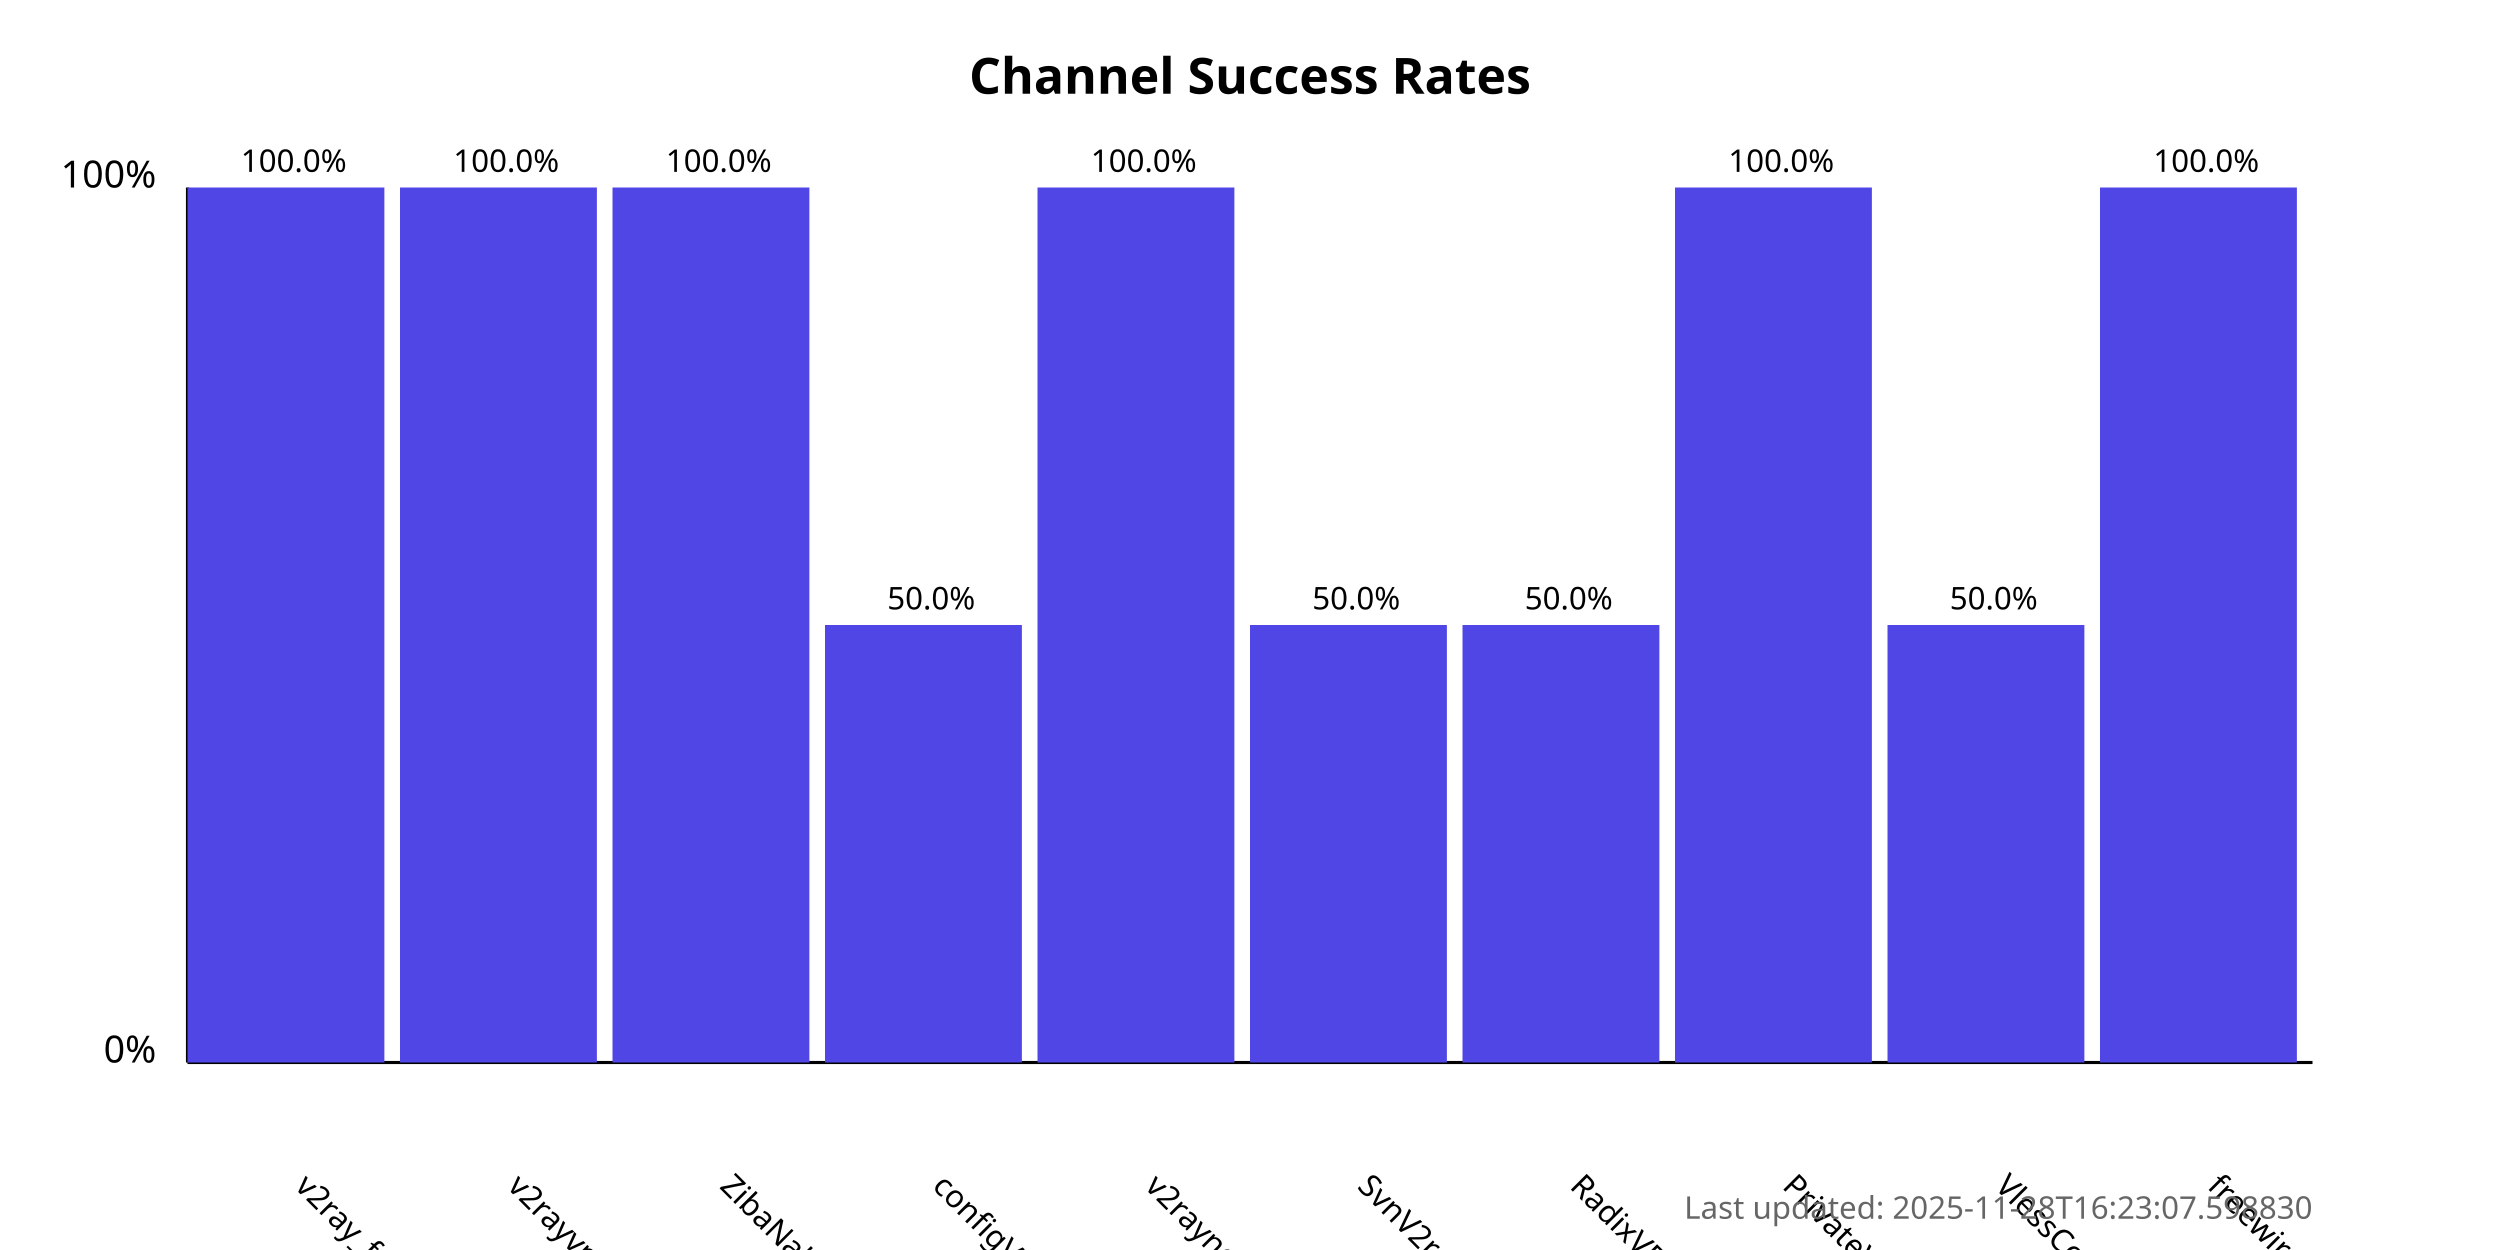
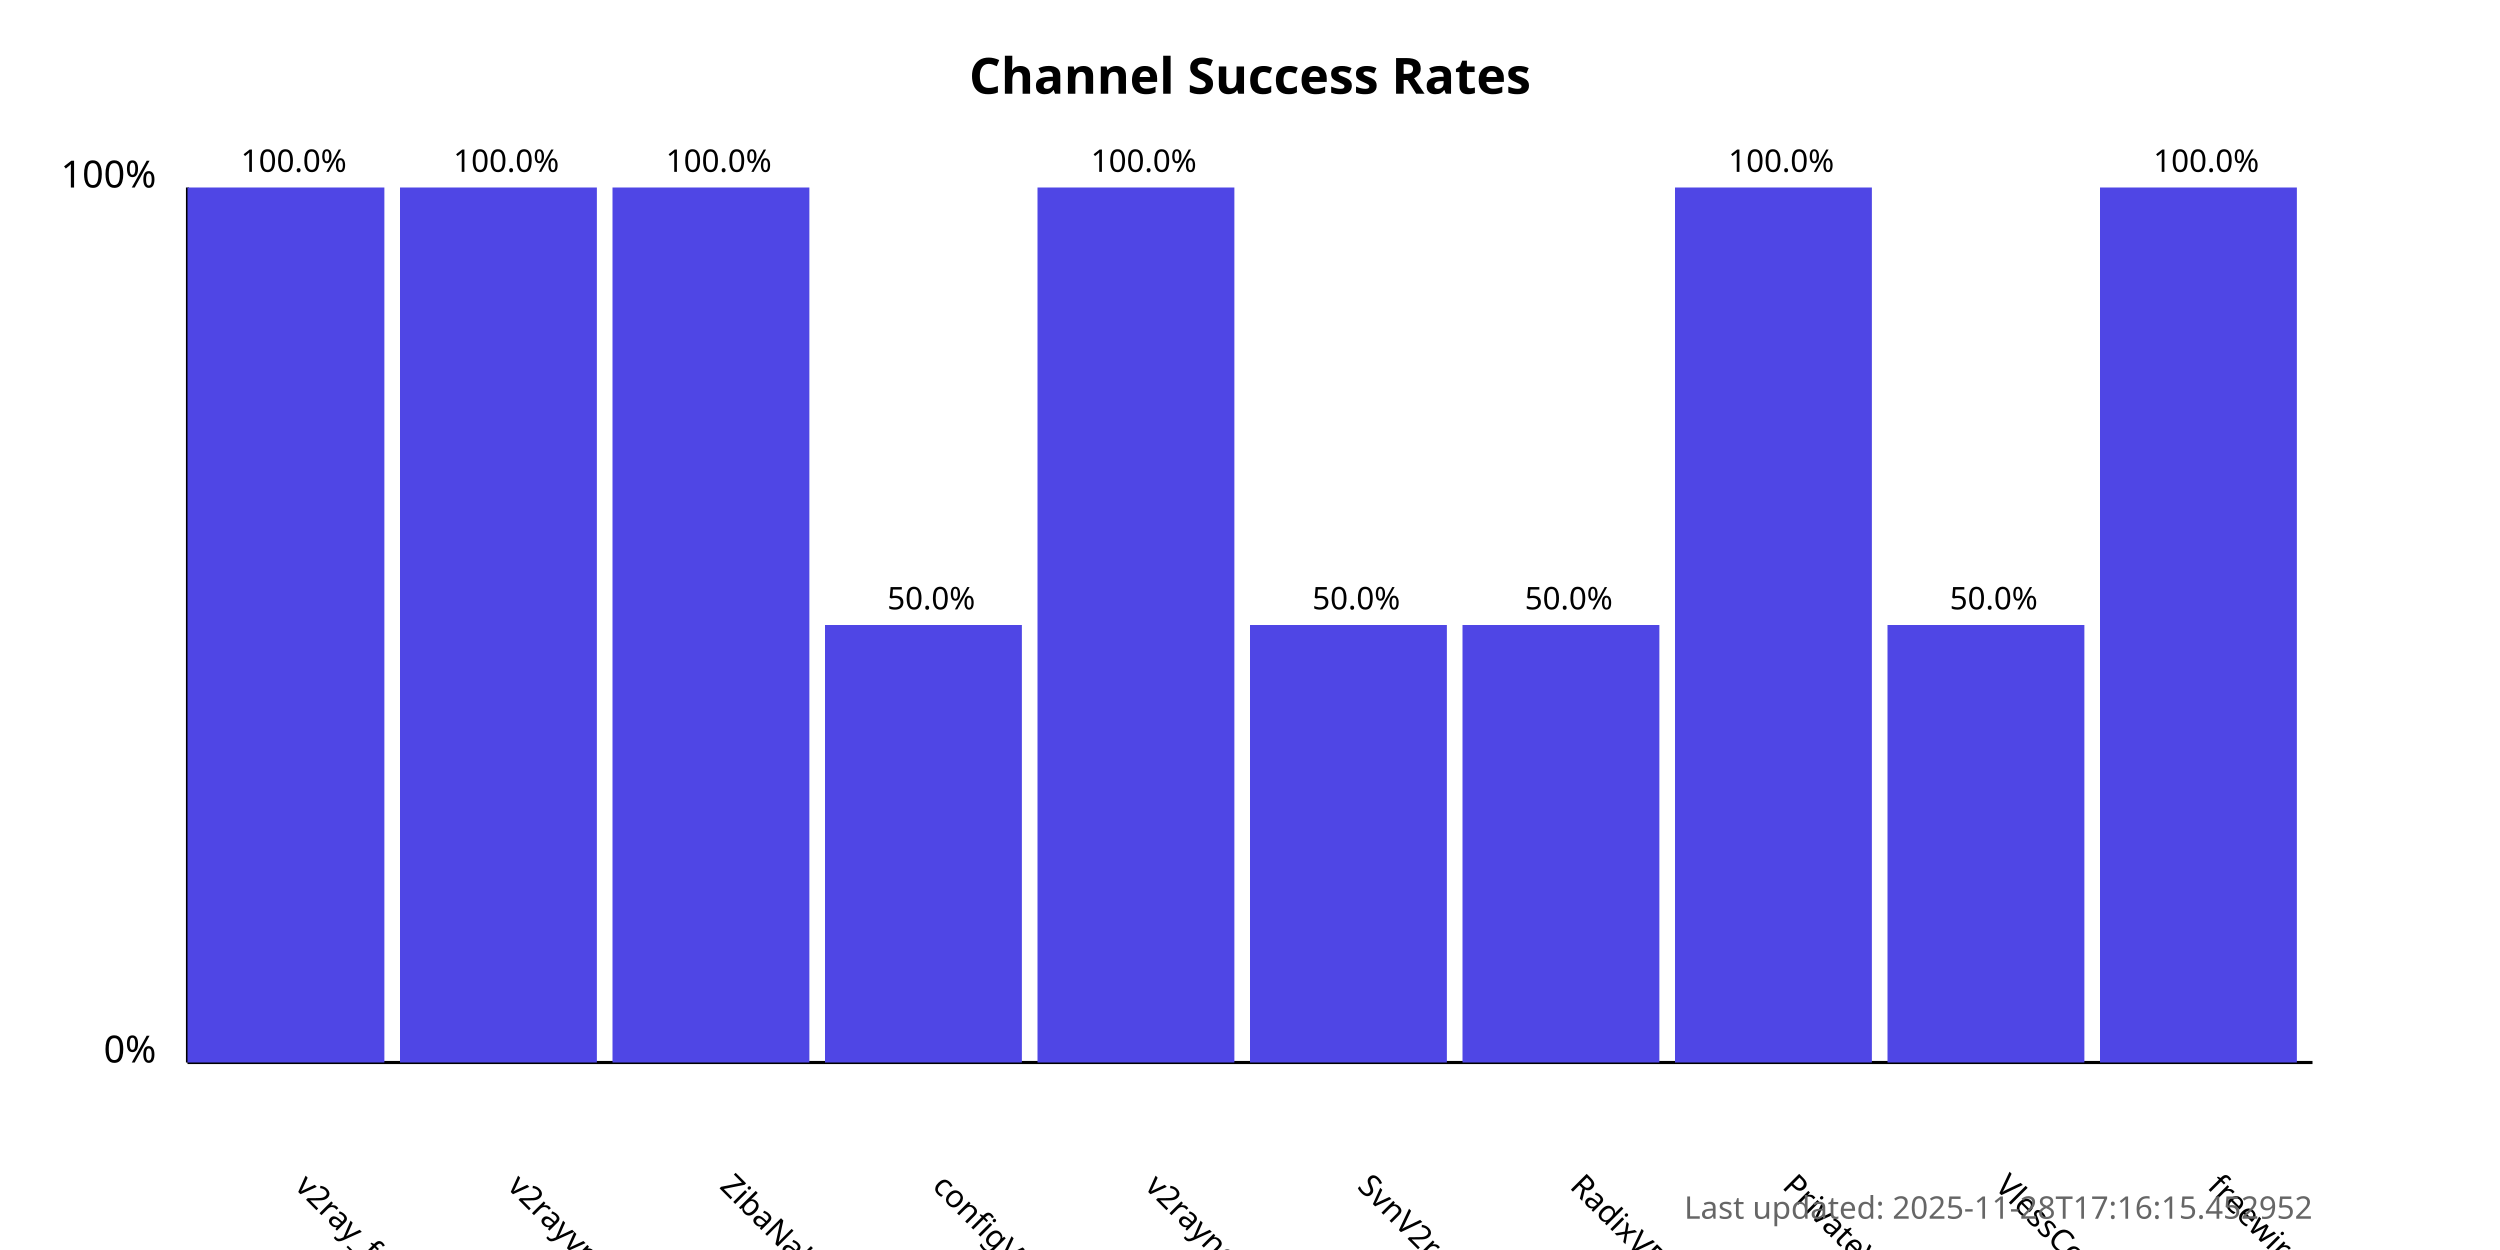
<svg xmlns="http://www.w3.org/2000/svg" width="800" height="400">
  <style>
            .chart-title { font: bold 16px sans-serif; }
            .axis-label { font: 12px sans-serif; }
            .tick-label { font: 10px sans-serif; }
            .bar { fill: #4f46e5; }
            .bar:hover { fill: #6366f1; }
            .timestamp { font: 10px sans-serif; fill: #666; }
        </style>
  <text x="400.0" y="30" text-anchor="middle" class="chart-title">
            Channel Success Rates
        </text>
  <line x1="60" y1="340" x2="60" y2="60" stroke="black" stroke-width="1" />
  <line x1="60" y1="340" x2="740" y2="340" stroke="black" stroke-width="1" />
  <text x="50" y="340" text-anchor="end" class="axis-label">0%</text>
  <text x="50" y="60" text-anchor="end" class="axis-label">100%</text>
  <g>
    <rect x="60" y="60.0" width="63.0" height="280.0" class="bar" />
    <text x="94.0" y="380" transform="rotate(45, 94.0, 380)" text-anchor="start" class="tick-label">
                v2ray_free_conf
            </text>
    <text x="94.0" y="55.0" text-anchor="middle" class="tick-label">
                100.0%
            </text>
  </g>
  <g>
    <rect x="128.0" y="60.0" width="63.0" height="280.0" class="bar" />
    <text x="162.0" y="380" transform="rotate(45, 162.0, 380)" text-anchor="start" class="tick-label">
                v2rayvpno
            </text>
    <text x="162.0" y="55.0" text-anchor="middle" class="tick-label">
                100.0%
            </text>
  </g>
  <g>
    <rect x="196.0" y="60.0" width="63.0" height="280.0" class="bar" />
    <text x="230.0" y="380" transform="rotate(45, 230.0, 380)" text-anchor="start" class="tick-label">
                ZibaNabz
            </text>
    <text x="230.0" y="55.0" text-anchor="middle" class="tick-label">
                100.0%
            </text>
  </g>
  <g>
    <rect x="264.0" y="200.0" width="63.0" height="140.0" class="bar" />
    <text x="298.0" y="380" transform="rotate(45, 298.0, 380)" text-anchor="start" class="tick-label">
                configV2rayForFree
            </text>
    <text x="298.0" y="195.0" text-anchor="middle" class="tick-label">
                50.0%
            </text>
  </g>
  <g>
    <rect x="332.0" y="60.0" width="63.0" height="280.0" class="bar" />
    <text x="366.0" y="380" transform="rotate(45, 366.0, 380)" text-anchor="start" class="tick-label">
                v2rayngvpn
            </text>
    <text x="366.0" y="55.0" text-anchor="middle" class="tick-label">
                100.0%
            </text>
  </g>
  <g>
    <rect x="400.0" y="200.0" width="63.0" height="140.0" class="bar" />
    <text x="434.0" y="380" transform="rotate(45, 434.0, 380)" text-anchor="start" class="tick-label">
                SvnV2ray
            </text>
    <text x="434.0" y="195.0" text-anchor="middle" class="tick-label">
                50.0%
            </text>
  </g>
  <g>
    <rect x="468.0" y="200.0" width="63.0" height="140.0" class="bar" />
    <text x="502.0" y="380" transform="rotate(45, 502.0, 380)" text-anchor="start" class="tick-label">
                RadixVPN
            </text>
    <text x="502.0" y="195.0" text-anchor="middle" class="tick-label">
                50.0%
            </text>
  </g>
  <g>
    <rect x="536.0" y="60.0" width="63.0" height="280.0" class="bar" />
    <text x="570.0" y="380" transform="rotate(45, 570.0, 380)" text-anchor="start" class="tick-label">
                PrivateVPNs
            </text>
    <text x="570.0" y="55.0" text-anchor="middle" class="tick-label">
                100.0%
            </text>
  </g>
  <g>
    <rect x="604.0" y="200.0" width="63.0" height="140.0" class="bar" />
    <text x="638.0" y="380" transform="rotate(45, 638.0, 380)" text-anchor="start" class="tick-label">
                VlessConfig
            </text>
    <text x="638.0" y="195.0" text-anchor="middle" class="tick-label">
                50.0%
            </text>
  </g>
  <g>
    <rect x="672.0" y="60.0" width="63.0" height="280.0" class="bar" />
    <text x="706.0" y="380" transform="rotate(45, 706.0, 380)" text-anchor="start" class="tick-label">
                freewireguard
            </text>
    <text x="706.0" y="55.0" text-anchor="middle" class="tick-label">
                100.0%
            </text>
  </g>
  <text x="740" y="390" text-anchor="end" class="timestamp">
-             Last updated: 2025-11-28T16:23:07.598830
+             Last updated: 2025-11-28T17:16:15.452952
        </text>
</svg>
